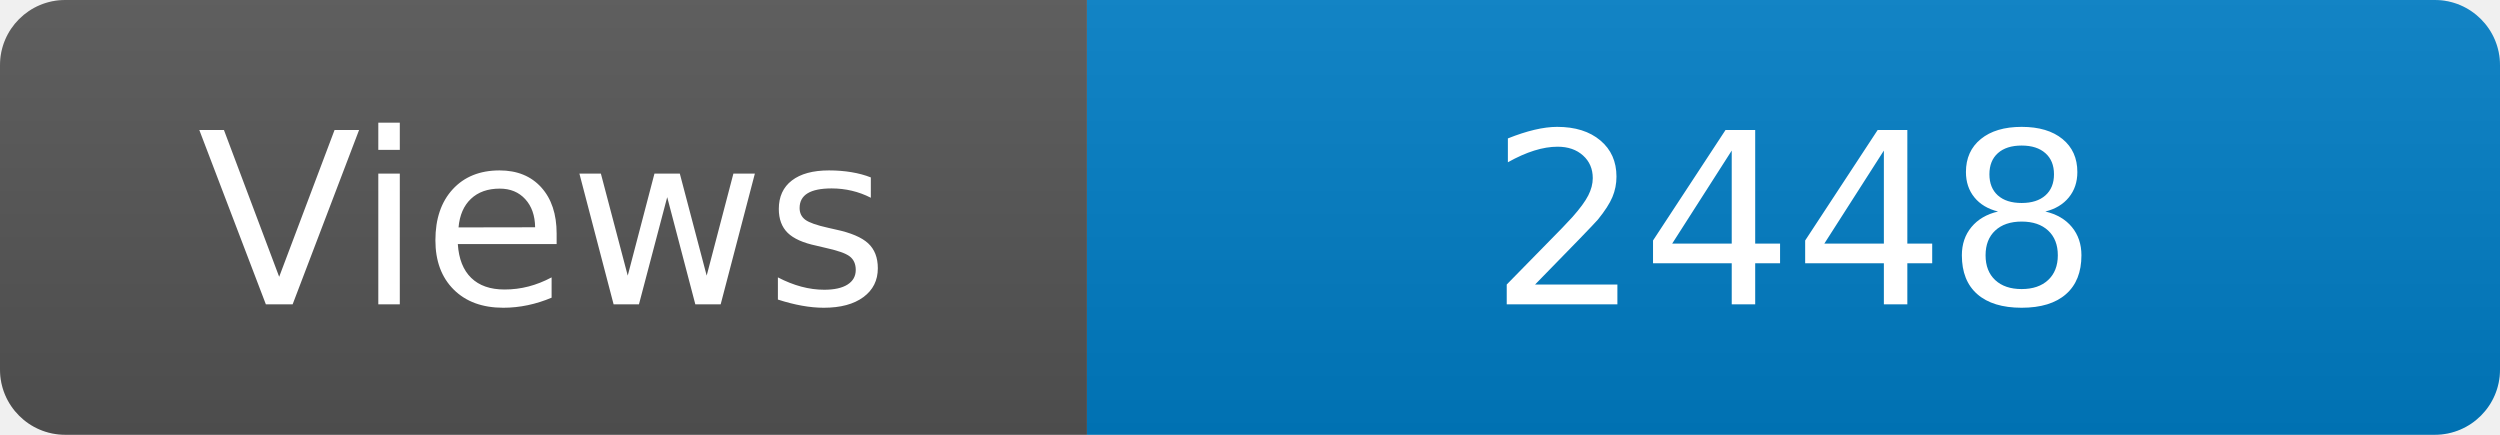
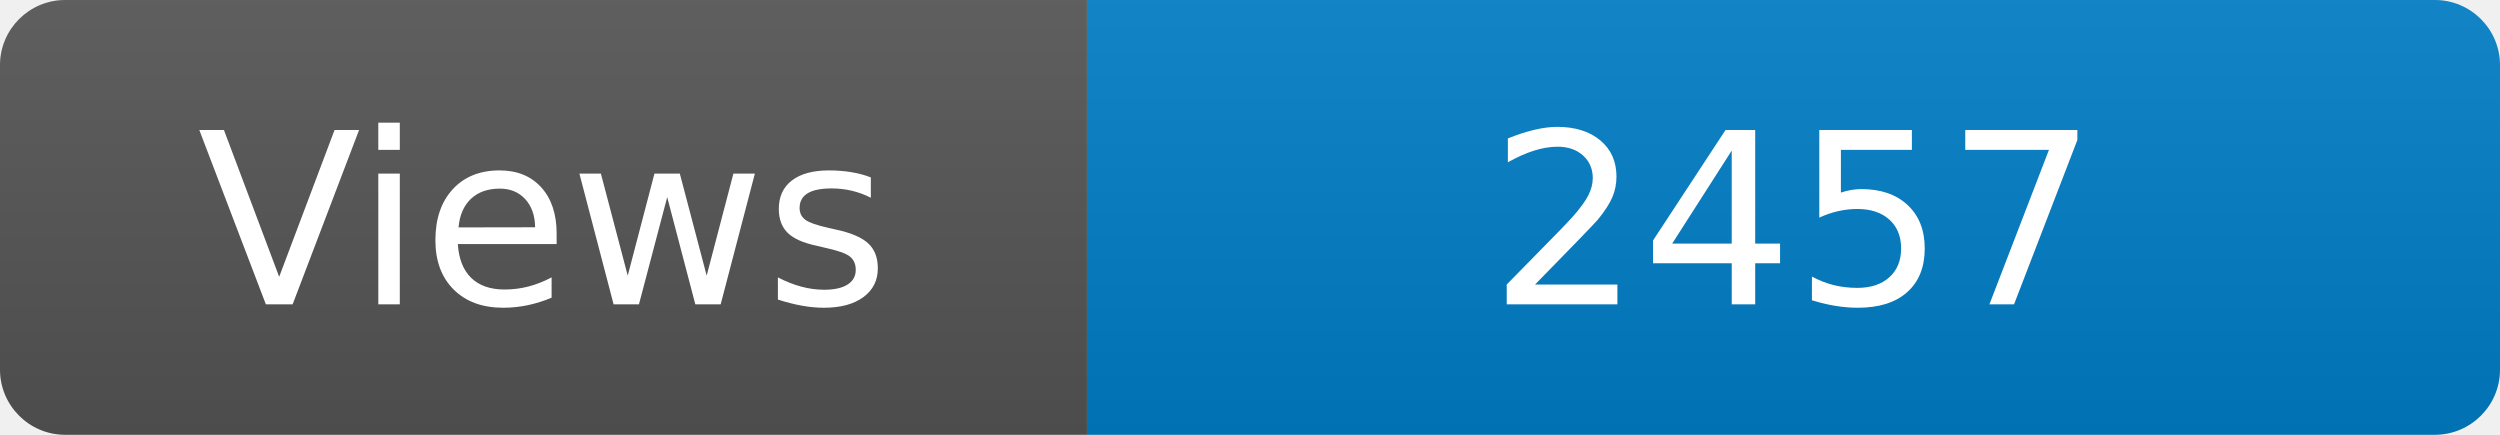
<svg xmlns="http://www.w3.org/2000/svg" width="115" height="20" role="img" aria-label="Maintained?: yes">
  <linearGradient id="s" x2="0" y2="100%">
    <stop offset="0" stop-color="#bbb" stop-opacity=".1" />
    <stop offset="1" stop-opacity=".1" />
  </linearGradient>
  <clipPath id="r">
    <rect width="115" height="20" rx="3" fill="#fff" />
  </clipPath>
  <g clip-path="url(#r)">
    <rect width="50" height="20" fill="#555" />
    <rect x="50" width="160" height="20" fill="#007ec6" />
    <rect width="115" height="20" fill="url(#s)" />
  </g>
  <g fill="#fff" text-anchor="middle" font-family="Verdana,Geneva,DejaVu Sans,sans-serif" font-size="110">
    <text x="250" y="140" transform="scale(.1)" fill="#fff">Views</text>
-     <text x="825" y="140" transform="scale(.1)" fill="#fff">2448</text>
+     <text x="825" y="140" transform="scale(.1)" fill="#fff">2457</text>
  </g>
</svg>
